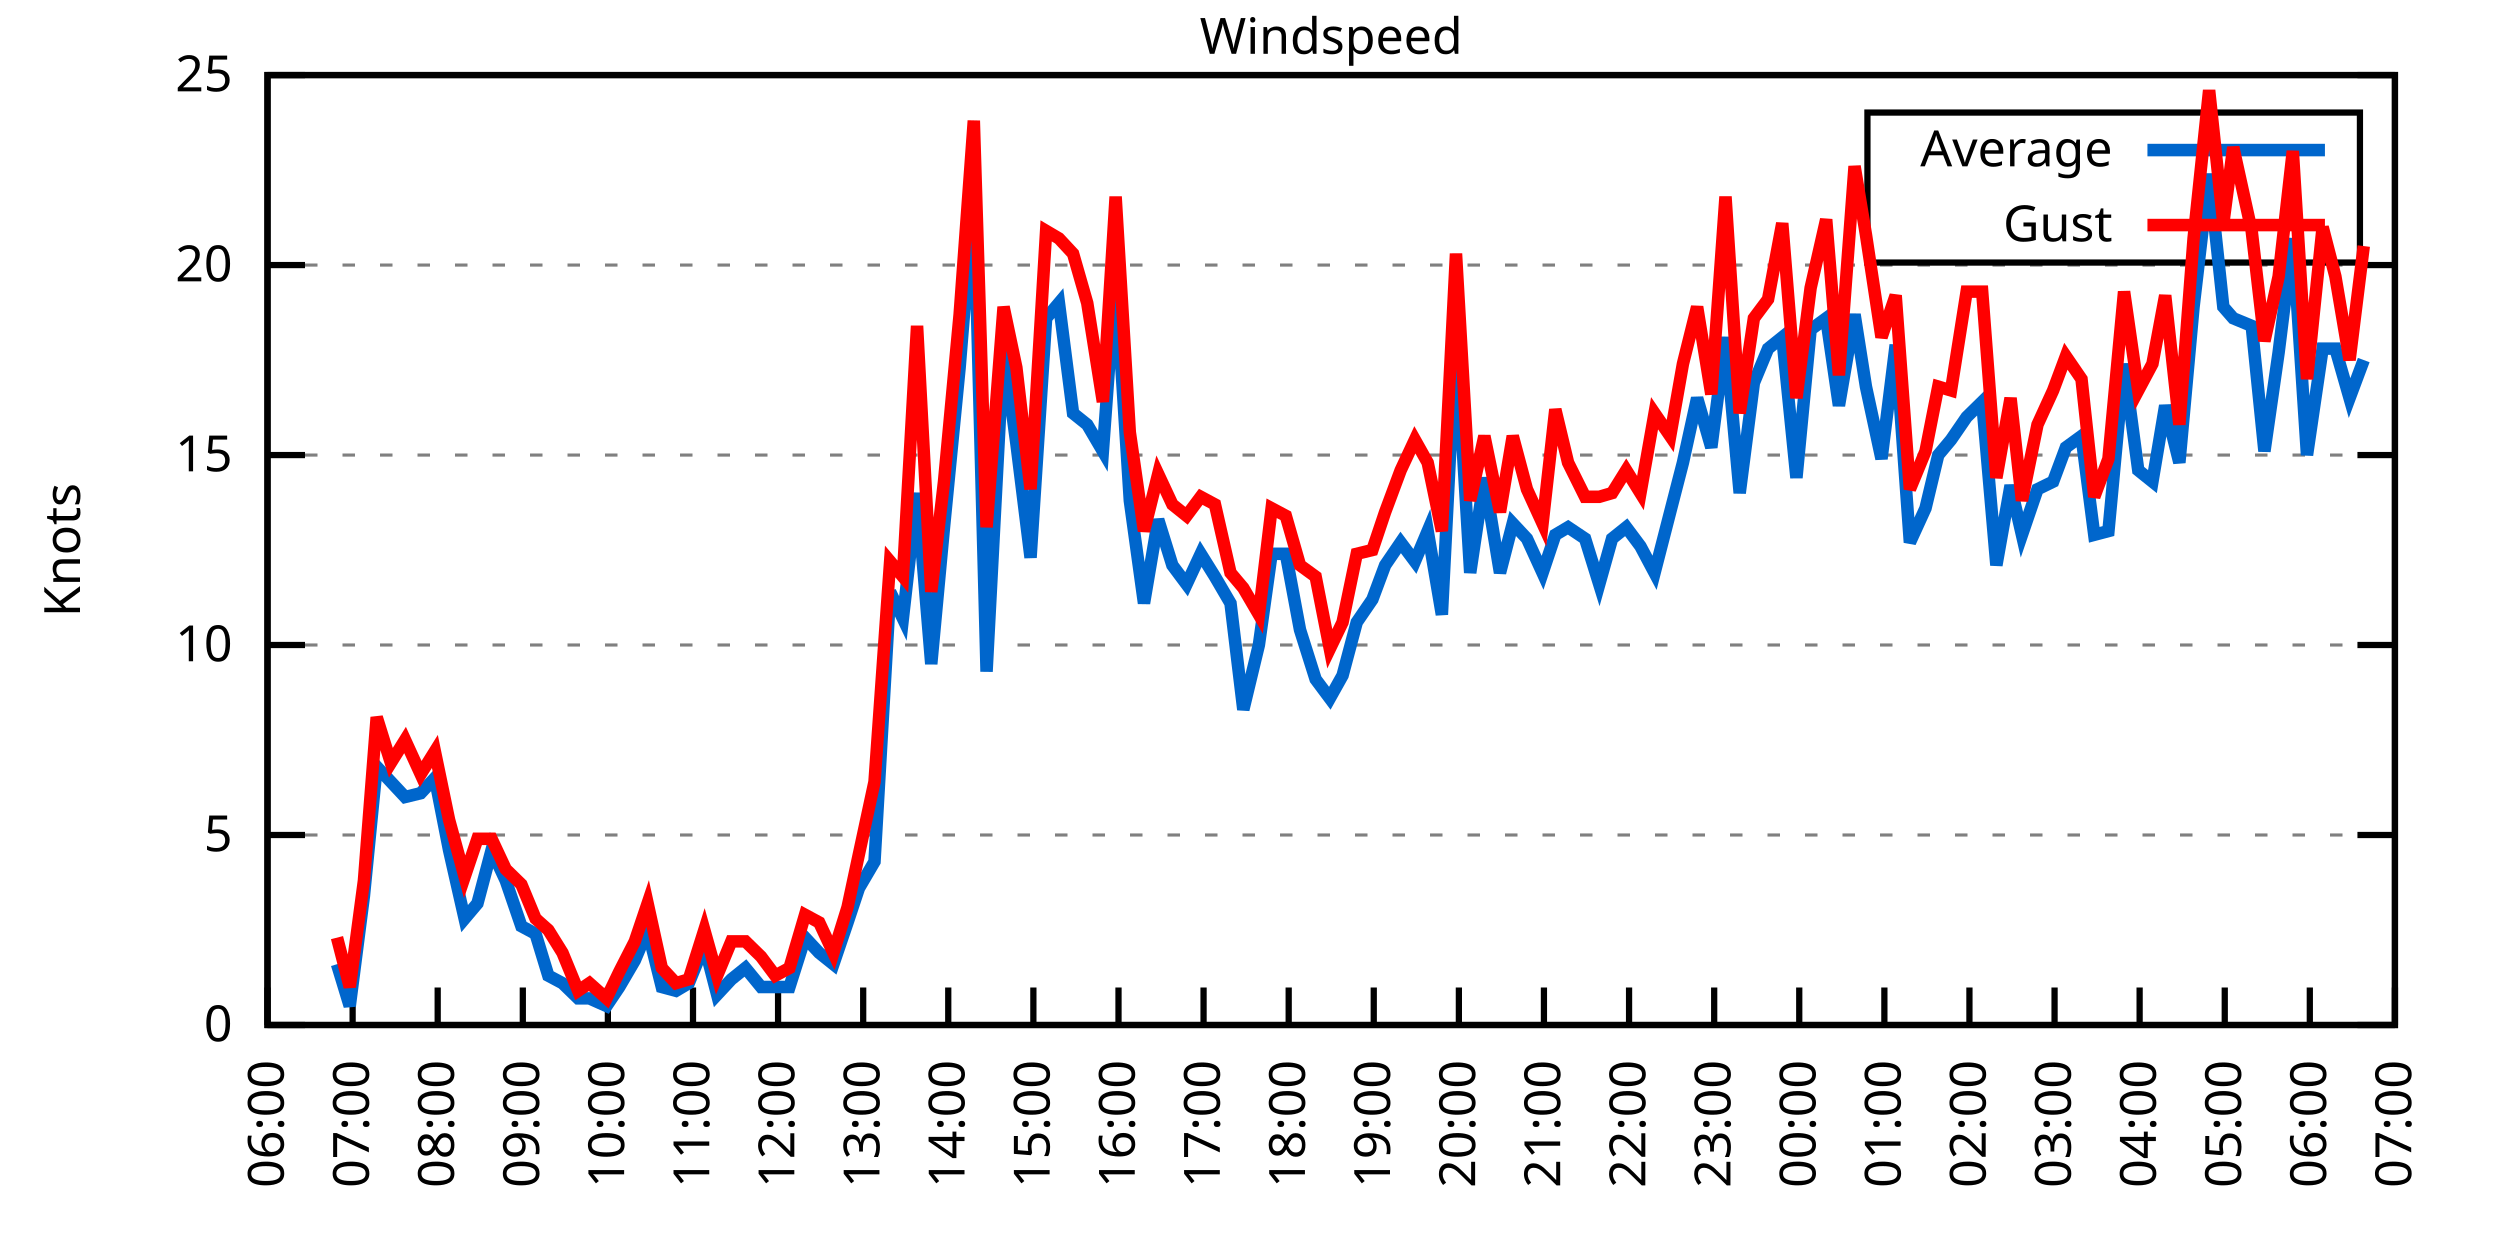
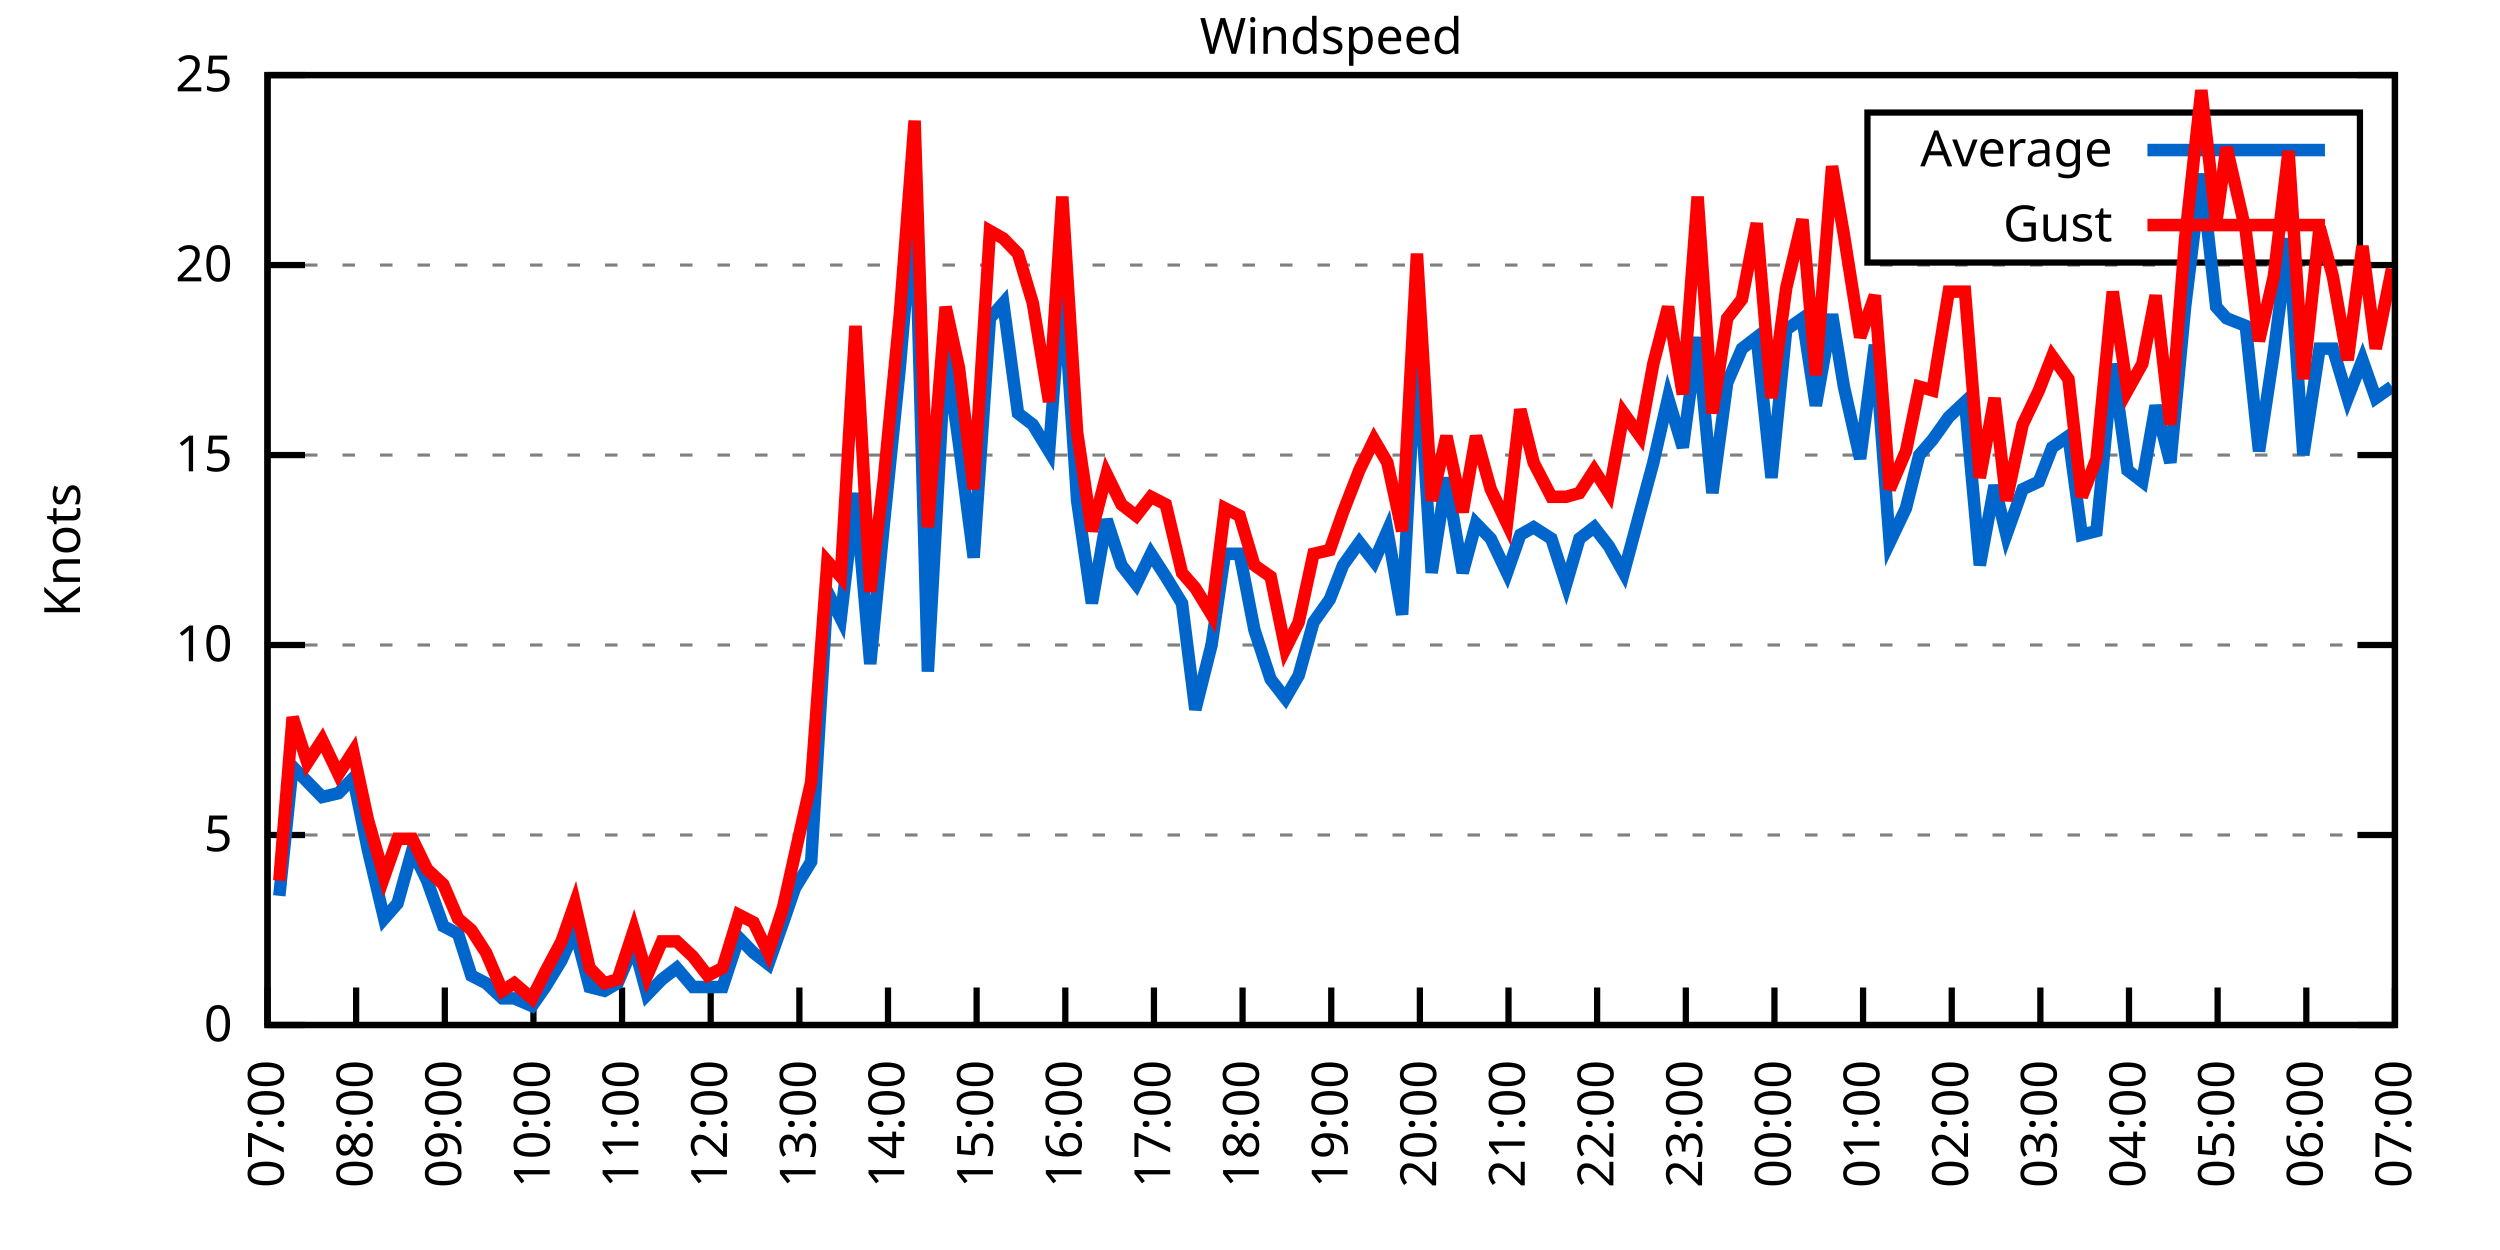
<svg xmlns="http://www.w3.org/2000/svg" xmlns:xlink="http://www.w3.org/1999/xlink" width="400" height="200" viewBox="0 0 400 200">
  <g id="gnuplot_canvas">
    <rect x="0" y="0" width="400" height="200" fill="none" />
    <defs>
      <circle id="gpDot" r="0.5" stroke-width="0.5" stroke="currentColor" />
      <path id="gpPt0" stroke-width="0.333" stroke="currentColor" d="M-1,0 h2 M0,-1 v2" />
      <path id="gpPt1" stroke-width="0.333" stroke="currentColor" d="M-1,-1 L1,1 M1,-1 L-1,1" />
      <path id="gpPt2" stroke-width="0.333" stroke="currentColor" d="M-1,0 L1,0 M0,-1 L0,1 M-1,-1 L1,1 M-1,1 L1,-1" />
      <rect id="gpPt3" stroke-width="0.333" stroke="currentColor" x="-1" y="-1" width="2" height="2" />
      <rect id="gpPt4" stroke-width="0.333" stroke="currentColor" fill="currentColor" x="-1" y="-1" width="2" height="2" />
      <circle id="gpPt5" stroke-width="0.333" stroke="currentColor" cx="0" cy="0" r="1" />
      <use xlink:href="#gpPt5" id="gpPt6" fill="currentColor" stroke="none" />
      <path id="gpPt7" stroke-width="0.333" stroke="currentColor" d="M0,-1.33 L-1.33,0.67 L1.33,0.67 z" />
      <use xlink:href="#gpPt7" id="gpPt8" fill="currentColor" stroke="none" />
      <use xlink:href="#gpPt7" id="gpPt9" stroke="currentColor" transform="rotate(180)" />
      <use xlink:href="#gpPt9" id="gpPt10" fill="currentColor" stroke="none" />
      <use xlink:href="#gpPt3" id="gpPt11" stroke="currentColor" transform="rotate(45)" />
      <use xlink:href="#gpPt11" id="gpPt12" fill="currentColor" stroke="none" />
      <path id="gpPt13" stroke-width="0.333" stroke="currentColor" d="M0,1.330 L1.265,0.411 L0.782,-1.067 L-0.782,-1.076 L-1.265,0.411 z" />
      <use xlink:href="#gpPt13" id="gpPt14" fill="currentColor" stroke="none" />
      <filter id="textbox" filterUnits="objectBoundingBox" x="0" y="0" height="1" width="1">
        <feFlood flood-color="white" flood-opacity="1" result="bgnd" />
        <feComposite in="SourceGraphic" in2="bgnd" operator="atop" />
      </filter>
      <filter id="greybox" filterUnits="objectBoundingBox" x="0" y="0" height="1" width="1">
        <feFlood flood-color="lightgrey" flood-opacity="1" result="grey" />
        <feComposite in="SourceGraphic" in2="grey" operator="atop" />
      </filter>
    </defs>
    <g fill="none" color="white" stroke="currentColor" stroke-width="1.00" stroke-linecap="butt" stroke-linejoin="miter">
</g>
    <g fill="none" color="black" stroke="currentColor" stroke-width="1.00" stroke-linecap="butt" stroke-linejoin="miter">
      <g stroke="none" shape-rendering="crispEdges">
        <polygon fill="rgb(255, 255, 255)" points="42.80,164.00 383.18,164.00 383.18,12.02 42.80,12.02 " />
      </g>
    </g>
    <g fill="none" color="black" stroke="currentColor" stroke-width="1.00" stroke-linecap="butt" stroke-linejoin="miter">
</g>
    <g fill="none" color="black" stroke="black" stroke-width="0.50" stroke-linecap="butt" stroke-linejoin="miter">
</g>
    <g fill="none" color="gray" stroke="currentColor" stroke-width="0.50" stroke-linecap="butt" stroke-linejoin="miter">
      <path stroke="gray" stroke-dasharray="2,4" class="gridline" d="M42.80,164.00 L383.19,164.00  " />
    </g>
    <g fill="none" color="gray" stroke="gray" stroke-width="1.00" stroke-linecap="butt" stroke-linejoin="miter">
</g>
    <g fill="none" color="black" stroke="currentColor" stroke-width="1.00" stroke-linecap="butt" stroke-linejoin="miter">
      <path stroke="black" d="M42.80,164.00 L48.80,164.00 M383.19,164.00 L377.19,164.00  " />
      <g transform="translate(37.20,166.60)" stroke="none" fill="black" font-family="Sans" font-size="8.00" text-anchor="end">
        <text>
          <tspan font-family="Sans"> 0</tspan>
        </text>
      </g>
    </g>
    <g fill="none" color="black" stroke="currentColor" stroke-width="1.00" stroke-linecap="butt" stroke-linejoin="miter">
</g>
    <g fill="none" color="black" stroke="black" stroke-width="0.50" stroke-linecap="butt" stroke-linejoin="miter">
</g>
    <g fill="none" color="gray" stroke="currentColor" stroke-width="0.50" stroke-linecap="butt" stroke-linejoin="miter">
      <path stroke="gray" stroke-dasharray="2,4" class="gridline" d="M42.80,133.60 L383.19,133.60  " />
    </g>
    <g fill="none" color="gray" stroke="gray" stroke-width="1.00" stroke-linecap="butt" stroke-linejoin="miter">
</g>
    <g fill="none" color="black" stroke="currentColor" stroke-width="1.00" stroke-linecap="butt" stroke-linejoin="miter">
      <path stroke="black" d="M42.80,133.60 L48.80,133.60 M383.19,133.60 L377.19,133.60  " />
      <g transform="translate(37.20,136.20)" stroke="none" fill="black" font-family="Sans" font-size="8.00" text-anchor="end">
        <text>
          <tspan font-family="Sans"> 5</tspan>
        </text>
      </g>
    </g>
    <g fill="none" color="black" stroke="currentColor" stroke-width="1.00" stroke-linecap="butt" stroke-linejoin="miter">
</g>
    <g fill="none" color="black" stroke="black" stroke-width="0.50" stroke-linecap="butt" stroke-linejoin="miter">
</g>
    <g fill="none" color="gray" stroke="currentColor" stroke-width="0.50" stroke-linecap="butt" stroke-linejoin="miter">
      <path stroke="gray" stroke-dasharray="2,4" class="gridline" d="M42.80,103.20 L383.19,103.20  " />
    </g>
    <g fill="none" color="gray" stroke="gray" stroke-width="1.00" stroke-linecap="butt" stroke-linejoin="miter">
</g>
    <g fill="none" color="black" stroke="currentColor" stroke-width="1.00" stroke-linecap="butt" stroke-linejoin="miter">
      <path stroke="black" d="M42.80,103.20 L48.80,103.20 M383.19,103.20 L377.19,103.20  " />
      <g transform="translate(37.20,105.80)" stroke="none" fill="black" font-family="Sans" font-size="8.00" text-anchor="end">
        <text>
          <tspan font-family="Sans"> 10</tspan>
        </text>
      </g>
    </g>
    <g fill="none" color="black" stroke="currentColor" stroke-width="1.00" stroke-linecap="butt" stroke-linejoin="miter">
</g>
    <g fill="none" color="black" stroke="black" stroke-width="0.50" stroke-linecap="butt" stroke-linejoin="miter">
</g>
    <g fill="none" color="gray" stroke="currentColor" stroke-width="0.50" stroke-linecap="butt" stroke-linejoin="miter">
      <path stroke="gray" stroke-dasharray="2,4" class="gridline" d="M42.80,72.81 L383.19,72.81  " />
    </g>
    <g fill="none" color="gray" stroke="gray" stroke-width="1.00" stroke-linecap="butt" stroke-linejoin="miter">
</g>
    <g fill="none" color="black" stroke="currentColor" stroke-width="1.00" stroke-linecap="butt" stroke-linejoin="miter">
      <path stroke="black" d="M42.80,72.81 L48.80,72.81 M383.19,72.81 L377.19,72.81  " />
      <g transform="translate(37.20,75.41)" stroke="none" fill="black" font-family="Sans" font-size="8.00" text-anchor="end">
        <text>
          <tspan font-family="Sans"> 15</tspan>
        </text>
      </g>
    </g>
    <g fill="none" color="black" stroke="currentColor" stroke-width="1.00" stroke-linecap="butt" stroke-linejoin="miter">
</g>
    <g fill="none" color="black" stroke="black" stroke-width="0.50" stroke-linecap="butt" stroke-linejoin="miter">
</g>
    <g fill="none" color="gray" stroke="currentColor" stroke-width="0.50" stroke-linecap="butt" stroke-linejoin="miter">
      <path stroke="gray" stroke-dasharray="2,4" class="gridline" d="M42.80,42.41 L383.19,42.41  " />
    </g>
    <g fill="none" color="gray" stroke="gray" stroke-width="1.00" stroke-linecap="butt" stroke-linejoin="miter">
</g>
    <g fill="none" color="black" stroke="currentColor" stroke-width="1.00" stroke-linecap="butt" stroke-linejoin="miter">
      <path stroke="black" d="M42.80,42.41 L48.80,42.41 M383.19,42.41 L377.19,42.41  " />
      <g transform="translate(37.20,45.01)" stroke="none" fill="black" font-family="Sans" font-size="8.00" text-anchor="end">
        <text>
          <tspan font-family="Sans"> 20</tspan>
        </text>
      </g>
    </g>
    <g fill="none" color="black" stroke="currentColor" stroke-width="1.00" stroke-linecap="butt" stroke-linejoin="miter">
</g>
    <g fill="none" color="black" stroke="black" stroke-width="0.50" stroke-linecap="butt" stroke-linejoin="miter">
</g>
    <g fill="none" color="gray" stroke="currentColor" stroke-width="0.50" stroke-linecap="butt" stroke-linejoin="miter">
      <path stroke="gray" stroke-dasharray="2,4" class="gridline" d="M42.80,12.01 L383.19,12.01  " />
    </g>
    <g fill="none" color="gray" stroke="gray" stroke-width="1.00" stroke-linecap="butt" stroke-linejoin="miter">
</g>
    <g fill="none" color="black" stroke="currentColor" stroke-width="1.00" stroke-linecap="butt" stroke-linejoin="miter">
      <path stroke="black" d="M42.80,12.01 L48.80,12.01 M383.19,12.01 L377.19,12.01  " />
      <g transform="translate(37.20,14.61)" stroke="none" fill="black" font-family="Sans" font-size="8.00" text-anchor="end">
        <text>
          <tspan font-family="Sans"> 25</tspan>
        </text>
      </g>
    </g>
    <g fill="none" color="black" stroke="currentColor" stroke-width="1.00" stroke-linecap="butt" stroke-linejoin="miter">
      <path stroke="black" d="M42.80,164.00 L42.80,158.00  " />
      <g transform="translate(45.40,169.60) rotate(270.00)" stroke="none" fill="black" font-family="Sans" font-size="8.00" text-anchor="end">
        <text>
-           <tspan font-family="Sans">06:00</tspan>
-         </text>
-       </g>
-     </g>
-     <g fill="none" color="black" stroke="currentColor" stroke-width="1.00" stroke-linecap="butt" stroke-linejoin="miter">
-       <path stroke="black" d="M56.42,164.00 L56.42,158.00  " />
-       <g transform="translate(59.02,169.60) rotate(270.00)" stroke="none" fill="black" font-family="Sans" font-size="8.00" text-anchor="end">
-         <text>
          <tspan font-family="Sans">07:00</tspan>
        </text>
      </g>
    </g>
    <g fill="none" color="black" stroke="currentColor" stroke-width="1.00" stroke-linecap="butt" stroke-linejoin="miter">
-       <path stroke="black" d="M70.03,164.00 L70.03,158.00  " />
-       <g transform="translate(72.63,169.60) rotate(270.00)" stroke="none" fill="black" font-family="Sans" font-size="8.00" text-anchor="end">
+       <path stroke="black" d="M56.98,164.00 L56.98,158.00  " />
+       <g transform="translate(59.58,169.60) rotate(270.00)" stroke="none" fill="black" font-family="Sans" font-size="8.00" text-anchor="end">
        <text>
          <tspan font-family="Sans">08:00</tspan>
        </text>
      </g>
    </g>
    <g fill="none" color="black" stroke="currentColor" stroke-width="1.00" stroke-linecap="butt" stroke-linejoin="miter">
-       <path stroke="black" d="M83.65,164.00 L83.65,158.00  " />
-       <g transform="translate(86.25,169.60) rotate(270.00)" stroke="none" fill="black" font-family="Sans" font-size="8.00" text-anchor="end">
+       <path stroke="black" d="M71.17,164.00 L71.17,158.00  " />
+       <g transform="translate(73.77,169.60) rotate(270.00)" stroke="none" fill="black" font-family="Sans" font-size="8.00" text-anchor="end">
        <text>
          <tspan font-family="Sans">09:00</tspan>
        </text>
      </g>
    </g>
    <g fill="none" color="black" stroke="currentColor" stroke-width="1.00" stroke-linecap="butt" stroke-linejoin="miter">
-       <path stroke="black" d="M97.26,164.00 L97.26,158.00  " />
-       <g transform="translate(99.86,169.60) rotate(270.00)" stroke="none" fill="black" font-family="Sans" font-size="8.00" text-anchor="end">
+       <path stroke="black" d="M85.35,164.00 L85.35,158.00  " />
+       <g transform="translate(87.95,169.60) rotate(270.00)" stroke="none" fill="black" font-family="Sans" font-size="8.00" text-anchor="end">
        <text>
          <tspan font-family="Sans">10:00</tspan>
        </text>
      </g>
    </g>
    <g fill="none" color="black" stroke="currentColor" stroke-width="1.00" stroke-linecap="butt" stroke-linejoin="miter">
-       <path stroke="black" d="M110.88,164.00 L110.88,158.00  " />
-       <g transform="translate(113.48,169.60) rotate(270.00)" stroke="none" fill="black" font-family="Sans" font-size="8.00" text-anchor="end">
+       <path stroke="black" d="M99.53,164.00 L99.53,158.00  " />
+       <g transform="translate(102.13,169.60) rotate(270.00)" stroke="none" fill="black" font-family="Sans" font-size="8.00" text-anchor="end">
        <text>
          <tspan font-family="Sans">11:00</tspan>
        </text>
      </g>
    </g>
    <g fill="none" color="black" stroke="currentColor" stroke-width="1.00" stroke-linecap="butt" stroke-linejoin="miter">
-       <path stroke="black" d="M124.49,164.00 L124.49,158.00  " />
-       <g transform="translate(127.09,169.60) rotate(270.00)" stroke="none" fill="black" font-family="Sans" font-size="8.00" text-anchor="end">
+       <path stroke="black" d="M113.71,164.00 L113.71,158.00  " />
+       <g transform="translate(116.31,169.60) rotate(270.00)" stroke="none" fill="black" font-family="Sans" font-size="8.00" text-anchor="end">
        <text>
          <tspan font-family="Sans">12:00</tspan>
        </text>
      </g>
    </g>
    <g fill="none" color="black" stroke="currentColor" stroke-width="1.00" stroke-linecap="butt" stroke-linejoin="miter">
-       <path stroke="black" d="M138.11,164.00 L138.11,158.00  " />
-       <g transform="translate(140.71,169.60) rotate(270.00)" stroke="none" fill="black" font-family="Sans" font-size="8.00" text-anchor="end">
+       <path stroke="black" d="M127.90,164.00 L127.90,158.00  " />
+       <g transform="translate(130.50,169.60) rotate(270.00)" stroke="none" fill="black" font-family="Sans" font-size="8.00" text-anchor="end">
        <text>
          <tspan font-family="Sans">13:00</tspan>
        </text>
      </g>
    </g>
    <g fill="none" color="black" stroke="currentColor" stroke-width="1.00" stroke-linecap="butt" stroke-linejoin="miter">
-       <path stroke="black" d="M151.72,164.00 L151.72,158.00  " />
-       <g transform="translate(154.32,169.60) rotate(270.00)" stroke="none" fill="black" font-family="Sans" font-size="8.00" text-anchor="end">
+       <path stroke="black" d="M142.08,164.00 L142.08,158.00  " />
+       <g transform="translate(144.68,169.60) rotate(270.00)" stroke="none" fill="black" font-family="Sans" font-size="8.00" text-anchor="end">
        <text>
          <tspan font-family="Sans">14:00</tspan>
        </text>
      </g>
    </g>
    <g fill="none" color="black" stroke="currentColor" stroke-width="1.00" stroke-linecap="butt" stroke-linejoin="miter">
-       <path stroke="black" d="M165.34,164.00 L165.34,158.00  " />
-       <g transform="translate(167.94,169.60) rotate(270.00)" stroke="none" fill="black" font-family="Sans" font-size="8.00" text-anchor="end">
+       <path stroke="black" d="M156.26,164.00 L156.26,158.00  " />
+       <g transform="translate(158.86,169.60) rotate(270.00)" stroke="none" fill="black" font-family="Sans" font-size="8.00" text-anchor="end">
        <text>
          <tspan font-family="Sans">15:00</tspan>
        </text>
      </g>
    </g>
    <g fill="none" color="black" stroke="currentColor" stroke-width="1.00" stroke-linecap="butt" stroke-linejoin="miter">
-       <path stroke="black" d="M178.96,164.00 L178.96,158.00  " />
-       <g transform="translate(181.56,169.60) rotate(270.00)" stroke="none" fill="black" font-family="Sans" font-size="8.00" text-anchor="end">
+       <path stroke="black" d="M170.45,164.00 L170.45,158.00  " />
+       <g transform="translate(173.05,169.60) rotate(270.00)" stroke="none" fill="black" font-family="Sans" font-size="8.00" text-anchor="end">
        <text>
          <tspan font-family="Sans">16:00</tspan>
        </text>
      </g>
    </g>
    <g fill="none" color="black" stroke="currentColor" stroke-width="1.00" stroke-linecap="butt" stroke-linejoin="miter">
-       <path stroke="black" d="M192.57,164.00 L192.57,158.00  " />
-       <g transform="translate(195.17,169.60) rotate(270.00)" stroke="none" fill="black" font-family="Sans" font-size="8.00" text-anchor="end">
+       <path stroke="black" d="M184.63,164.00 L184.63,158.00  " />
+       <g transform="translate(187.23,169.60) rotate(270.00)" stroke="none" fill="black" font-family="Sans" font-size="8.00" text-anchor="end">
        <text>
          <tspan font-family="Sans">17:00</tspan>
        </text>
      </g>
    </g>
    <g fill="none" color="black" stroke="currentColor" stroke-width="1.00" stroke-linecap="butt" stroke-linejoin="miter">
-       <path stroke="black" d="M206.19,164.00 L206.19,158.00  " />
-       <g transform="translate(208.79,169.60) rotate(270.00)" stroke="none" fill="black" font-family="Sans" font-size="8.00" text-anchor="end">
+       <path stroke="black" d="M198.81,164.00 L198.81,158.00  " />
+       <g transform="translate(201.41,169.60) rotate(270.00)" stroke="none" fill="black" font-family="Sans" font-size="8.00" text-anchor="end">
        <text>
          <tspan font-family="Sans">18:00</tspan>
        </text>
      </g>
    </g>
    <g fill="none" color="black" stroke="currentColor" stroke-width="1.00" stroke-linecap="butt" stroke-linejoin="miter">
-       <path stroke="black" d="M219.80,164.00 L219.80,158.00  " />
-       <g transform="translate(222.40,169.60) rotate(270.00)" stroke="none" fill="black" font-family="Sans" font-size="8.00" text-anchor="end">
+       <path stroke="black" d="M213.00,164.00 L213.00,158.00  " />
+       <g transform="translate(215.60,169.60) rotate(270.00)" stroke="none" fill="black" font-family="Sans" font-size="8.00" text-anchor="end">
        <text>
          <tspan font-family="Sans">19:00</tspan>
        </text>
      </g>
    </g>
    <g fill="none" color="black" stroke="currentColor" stroke-width="1.00" stroke-linecap="butt" stroke-linejoin="miter">
-       <path stroke="black" d="M233.42,164.00 L233.42,158.00  " />
-       <g transform="translate(236.02,169.60) rotate(270.00)" stroke="none" fill="black" font-family="Sans" font-size="8.00" text-anchor="end">
+       <path stroke="black" d="M227.18,164.00 L227.18,158.00  " />
+       <g transform="translate(229.78,169.60) rotate(270.00)" stroke="none" fill="black" font-family="Sans" font-size="8.00" text-anchor="end">
        <text>
          <tspan font-family="Sans">20:00</tspan>
        </text>
      </g>
    </g>
    <g fill="none" color="black" stroke="currentColor" stroke-width="1.00" stroke-linecap="butt" stroke-linejoin="miter">
-       <path stroke="black" d="M247.03,164.00 L247.03,158.00  " />
-       <g transform="translate(249.63,169.60) rotate(270.00)" stroke="none" fill="black" font-family="Sans" font-size="8.00" text-anchor="end">
+       <path stroke="black" d="M241.36,164.00 L241.36,158.00  " />
+       <g transform="translate(243.96,169.60) rotate(270.00)" stroke="none" fill="black" font-family="Sans" font-size="8.00" text-anchor="end">
        <text>
          <tspan font-family="Sans">21:00</tspan>
        </text>
      </g>
    </g>
    <g fill="none" color="black" stroke="currentColor" stroke-width="1.00" stroke-linecap="butt" stroke-linejoin="miter">
-       <path stroke="black" d="M260.65,164.00 L260.65,158.00  " />
-       <g transform="translate(263.25,169.60) rotate(270.00)" stroke="none" fill="black" font-family="Sans" font-size="8.00" text-anchor="end">
+       <path stroke="black" d="M255.54,164.00 L255.54,158.00  " />
+       <g transform="translate(258.14,169.60) rotate(270.00)" stroke="none" fill="black" font-family="Sans" font-size="8.00" text-anchor="end">
        <text>
          <tspan font-family="Sans">22:00</tspan>
        </text>
      </g>
    </g>
    <g fill="none" color="black" stroke="currentColor" stroke-width="1.00" stroke-linecap="butt" stroke-linejoin="miter">
-       <path stroke="black" d="M274.27,164.00 L274.27,158.00  " />
-       <g transform="translate(276.87,169.60) rotate(270.00)" stroke="none" fill="black" font-family="Sans" font-size="8.00" text-anchor="end">
+       <path stroke="black" d="M269.73,164.00 L269.73,158.00  " />
+       <g transform="translate(272.33,169.60) rotate(270.00)" stroke="none" fill="black" font-family="Sans" font-size="8.00" text-anchor="end">
        <text>
          <tspan font-family="Sans">23:00</tspan>
        </text>
      </g>
    </g>
    <g fill="none" color="black" stroke="currentColor" stroke-width="1.00" stroke-linecap="butt" stroke-linejoin="miter">
-       <path stroke="black" d="M287.88,164.00 L287.88,158.00  " />
-       <g transform="translate(290.48,169.60) rotate(270.00)" stroke="none" fill="black" font-family="Sans" font-size="8.00" text-anchor="end">
+       <path stroke="black" d="M283.91,164.00 L283.91,158.00  " />
+       <g transform="translate(286.51,169.60) rotate(270.00)" stroke="none" fill="black" font-family="Sans" font-size="8.00" text-anchor="end">
        <text>
          <tspan font-family="Sans">00:00</tspan>
        </text>
      </g>
    </g>
    <g fill="none" color="black" stroke="currentColor" stroke-width="1.00" stroke-linecap="butt" stroke-linejoin="miter">
-       <path stroke="black" d="M301.50,164.00 L301.50,158.00  " />
-       <g transform="translate(304.10,169.60) rotate(270.00)" stroke="none" fill="black" font-family="Sans" font-size="8.00" text-anchor="end">
+       <path stroke="black" d="M298.09,164.00 L298.09,158.00  " />
+       <g transform="translate(300.69,169.60) rotate(270.00)" stroke="none" fill="black" font-family="Sans" font-size="8.00" text-anchor="end">
        <text>
          <tspan font-family="Sans">01:00</tspan>
        </text>
      </g>
    </g>
    <g fill="none" color="black" stroke="currentColor" stroke-width="1.00" stroke-linecap="butt" stroke-linejoin="miter">
-       <path stroke="black" d="M315.11,164.00 L315.11,158.00  " />
-       <g transform="translate(317.71,169.60) rotate(270.00)" stroke="none" fill="black" font-family="Sans" font-size="8.00" text-anchor="end">
+       <path stroke="black" d="M312.28,164.00 L312.28,158.00  " />
+       <g transform="translate(314.88,169.60) rotate(270.00)" stroke="none" fill="black" font-family="Sans" font-size="8.00" text-anchor="end">
        <text>
          <tspan font-family="Sans">02:00</tspan>
        </text>
      </g>
    </g>
    <g fill="none" color="black" stroke="currentColor" stroke-width="1.00" stroke-linecap="butt" stroke-linejoin="miter">
-       <path stroke="black" d="M328.73,164.00 L328.73,158.00  " />
-       <g transform="translate(331.33,169.60) rotate(270.00)" stroke="none" fill="black" font-family="Sans" font-size="8.00" text-anchor="end">
+       <path stroke="black" d="M326.46,164.00 L326.46,158.00  " />
+       <g transform="translate(329.06,169.60) rotate(270.00)" stroke="none" fill="black" font-family="Sans" font-size="8.00" text-anchor="end">
        <text>
          <tspan font-family="Sans">03:00</tspan>
        </text>
      </g>
    </g>
    <g fill="none" color="black" stroke="currentColor" stroke-width="1.00" stroke-linecap="butt" stroke-linejoin="miter">
-       <path stroke="black" d="M342.34,164.00 L342.34,158.00  " />
-       <g transform="translate(344.94,169.60) rotate(270.00)" stroke="none" fill="black" font-family="Sans" font-size="8.00" text-anchor="end">
+       <path stroke="black" d="M340.64,164.00 L340.64,158.00  " />
+       <g transform="translate(343.24,169.60) rotate(270.00)" stroke="none" fill="black" font-family="Sans" font-size="8.00" text-anchor="end">
        <text>
          <tspan font-family="Sans">04:00</tspan>
        </text>
      </g>
    </g>
    <g fill="none" color="black" stroke="currentColor" stroke-width="1.00" stroke-linecap="butt" stroke-linejoin="miter">
-       <path stroke="black" d="M355.96,164.00 L355.96,158.00  " />
-       <g transform="translate(358.56,169.60) rotate(270.00)" stroke="none" fill="black" font-family="Sans" font-size="8.00" text-anchor="end">
+       <path stroke="black" d="M354.82,164.00 L354.82,158.00  " />
+       <g transform="translate(357.42,169.60) rotate(270.00)" stroke="none" fill="black" font-family="Sans" font-size="8.00" text-anchor="end">
        <text>
          <tspan font-family="Sans">05:00</tspan>
        </text>
      </g>
    </g>
    <g fill="none" color="black" stroke="currentColor" stroke-width="1.00" stroke-linecap="butt" stroke-linejoin="miter">
-       <path stroke="black" d="M369.57,164.00 L369.57,158.00  " />
-       <g transform="translate(372.17,169.60) rotate(270.00)" stroke="none" fill="black" font-family="Sans" font-size="8.00" text-anchor="end">
+       <path stroke="black" d="M369.01,164.00 L369.01,158.00  " />
+       <g transform="translate(371.61,169.60) rotate(270.00)" stroke="none" fill="black" font-family="Sans" font-size="8.00" text-anchor="end">
        <text>
          <tspan font-family="Sans">06:00</tspan>
        </text>
      </g>
    </g>
    <g fill="none" color="black" stroke="currentColor" stroke-width="1.00" stroke-linecap="butt" stroke-linejoin="miter">
      <path stroke="black" d="M383.19,164.00 L383.19,158.00  " />
      <g transform="translate(385.79,169.60) rotate(270.00)" stroke="none" fill="black" font-family="Sans" font-size="8.00" text-anchor="end">
        <text>
          <tspan font-family="Sans">07:00</tspan>
        </text>
      </g>
    </g>
    <g fill="none" color="black" stroke="currentColor" stroke-width="1.00" stroke-linecap="butt" stroke-linejoin="miter">
</g>
    <g fill="none" color="black" stroke="currentColor" stroke-width="1.00" stroke-linecap="butt" stroke-linejoin="miter">
      <path stroke="black" d="M42.80,12.01 L42.80,164.00 L383.19,164.00 L383.19,12.01 L42.80,12.01 Z  " />
    </g>
    <g fill="none" color="black" stroke="currentColor" stroke-width="1.00" stroke-linecap="butt" stroke-linejoin="miter">
</g>
    <g fill="none" color="black" stroke="currentColor" stroke-width="1.00" stroke-linecap="butt" stroke-linejoin="miter">
      <path stroke="black" d="M298.79,42.01 L298.79,18.01 L377.59,18.01 L377.59,42.01 L298.79,42.01 Z  " />
    </g>
    <g id="Windspeed_plot_1">
      <g fill="none" color="white" stroke="black" stroke-width="2.00" stroke-linecap="butt" stroke-linejoin="miter">
</g>
      <g fill="none" color="black" stroke="currentColor" stroke-width="2.00" stroke-linecap="butt" stroke-linejoin="miter">
        <g transform="translate(337.99,26.61)" stroke="none" fill="black" font-family="Sans" font-size="8.00" text-anchor="end">
          <text>
            <tspan font-family="Sans">Average</tspan>
          </text>
        </g>
      </g>
      <g fill="none" color="black" stroke="currentColor" stroke-width="2.00" stroke-linecap="butt" stroke-linejoin="miter">
-         <path stroke="rgb(  0, 102, 204)" d="M343.59,24.01 L371.99,24.01 M53.92,154.27 L55.96,160.96 L58.23,143.33 L60.27,122.66 L62.54,125.09 L64.81,127.52   L67.31,126.91 L69.58,124.48 L71.85,136.03 L74.34,146.98 L76.39,144.55 L78.65,136.03 L80.92,140.90 L83.42,148.19   L85.69,149.41 L87.73,156.10 L90.00,157.31 L92.50,159.74 L94.31,159.74 L97.04,160.96 L99.08,157.92 L101.57,153.66   L103.62,148.80 L105.89,157.92 L108.15,158.53 L110.20,157.31 L112.69,151.23 L114.74,159.14 L117.01,156.70 L119.27,154.88   L121.77,157.92 L124.04,157.92 L126.31,157.92 L128.81,150.02 L131.07,152.45 L133.34,154.27 L135.61,147.59 L137.43,142.11   L139.92,137.86 L142.42,94.69 L144.46,98.95 L146.73,78.89 L149.00,106.24 L151.04,84.36 L153.54,58.82 L155.81,30.86   L157.85,107.46 L160.57,55.78 L162.62,70.98 L164.89,89.22 L167.38,50.92 L169.43,48.49 L171.69,66.12 L173.96,67.94   L176.46,72.20 L178.50,44.23 L180.77,80.10 L183.04,96.52 L185.31,83.14 L187.58,90.44 L189.85,93.48 L192.12,88.61   L194.39,92.26 L196.88,96.52 L198.93,113.54 L201.42,103.20 L203.46,88.61 L205.73,88.61 L208.00,100.77 L210.50,108.68   L212.77,111.72 L214.81,108.07 L217.08,99.56 L219.58,95.91 L221.62,90.44 L224.11,86.79 L226.38,89.83 L228.43,84.97   L230.70,98.34 L232.96,53.96 L235.23,91.65 L237.50,76.45 L240.00,91.65 L242.04,83.75 L244.31,86.18 L246.81,91.65   L248.85,85.57 L250.89,84.36 L253.61,86.18 L255.88,93.48 L257.93,86.18 L260.20,84.36 L262.47,87.40 L264.73,91.65   L267.23,81.93 L269.27,74.02 L271.54,63.69 L273.81,71.59 L276.08,53.96 L278.35,78.89 L280.62,61.25 L282.89,55.78   L285.16,53.96 L287.43,76.45 L289.70,52.74 L292.19,50.92 L294.23,64.90 L296.73,50.31 L298.55,61.86 L301.04,73.41   L303.31,55.18 L305.58,86.79 L308.08,81.32 L310.12,72.81 L312.16,70.37 L314.66,66.73 L317.15,64.29 L319.42,90.44   L321.69,77.67 L323.51,85.57 L326.00,78.28 L328.50,77.06 L330.54,71.59 L333.04,69.77 L335.08,85.57 L337.35,84.97   L339.85,58.21 L342.12,75.24 L344.39,77.06 L346.43,64.90 L348.70,74.02 L350.97,49.10 L353.46,27.82 L355.73,49.10   L357.32,50.92 L360.27,52.14 L362.31,72.20 L364.58,56.39 L366.85,38.15 L369.12,72.81 L371.62,55.78 L373.66,55.78   L375.93,63.69 L378.20,57.61  " />
+         <path stroke="rgb(  0, 102, 204)" d="M343.59,24.01 L371.99,24.01 M44.69,143.33 L46.82,122.66 L49.18,125.09 L51.55,127.52 L54.15,126.91 L56.51,124.48   L58.87,136.03 L61.47,146.98 L63.60,144.55 L65.97,136.03 L68.33,140.90 L70.93,148.19 L73.29,149.41 L75.42,156.10   L77.78,157.31 L80.38,159.74 L82.28,159.74 L85.11,160.96 L87.24,157.92 L89.84,153.66 L91.97,148.80 L94.33,157.92   L96.70,158.53 L98.82,157.31 L101.42,151.23 L103.55,159.14 L105.91,156.70 L108.28,154.88 L110.88,157.92 L113.24,157.92   L115.61,157.92 L118.21,150.02 L120.57,152.45 L122.93,154.27 L125.30,147.59 L127.19,142.11 L129.79,137.86 L132.39,94.69   L134.52,98.95 L136.88,78.89 L139.24,106.24 L141.37,84.36 L143.97,58.82 L146.34,30.86 L148.46,107.46 L151.30,55.78   L153.43,70.98 L155.79,89.22 L158.39,50.92 L160.52,48.49 L162.88,66.12 L165.25,67.94 L167.85,72.20 L169.97,44.23   L172.34,80.10 L174.70,96.52 L177.06,83.14 L179.43,90.44 L181.79,93.48 L184.16,88.61 L186.52,92.26 L189.12,96.52   L191.25,113.54 L193.85,103.20 L195.98,88.61 L198.34,88.61 L200.70,100.77 L203.30,108.68 L205.67,111.72 L207.79,108.07   L210.16,99.56 L212.76,95.91 L214.89,90.44 L217.49,86.79 L219.85,89.83 L221.98,84.97 L224.34,98.34 L226.71,53.96   L229.07,91.65 L231.43,76.45 L234.03,91.65 L236.16,83.75 L238.52,86.18 L241.12,91.65 L243.25,85.57 L245.38,84.36   L248.22,86.18 L250.58,93.48 L252.71,86.18 L255.07,84.36 L257.43,87.40 L259.80,91.65 L262.40,81.93 L264.53,74.02   L266.89,63.69 L269.25,71.59 L271.62,53.96 L273.98,78.89 L276.35,61.25 L278.71,55.78 L281.07,53.96 L283.44,76.45   L285.80,52.74 L288.40,50.92 L290.53,64.90 L293.13,50.31 L295.02,61.86 L297.62,73.41 L299.98,55.18 L302.35,86.79   L304.95,81.32 L307.08,72.81 L309.20,70.37 L311.80,66.73 L314.40,64.29 L316.77,90.44 L319.13,77.67 L321.02,85.57   L323.62,78.28 L326.22,77.06 L328.35,71.59 L330.95,69.77 L333.08,85.57 L335.44,84.97 L338.04,58.21 L340.40,75.24   L342.77,77.06 L344.90,64.90 L347.26,74.02 L349.62,49.10 L352.22,27.82 L354.59,49.10 L356.24,50.92 L359.32,52.14   L361.44,72.20 L363.81,56.39 L366.17,38.15 L368.53,72.81 L371.13,55.78 L373.26,55.78 L375.63,63.69 L377.99,57.61   L380.12,63.69 L382.72,61.86  " />
      </g>
    </g>
    <g id="Windspeed_plot_2">
      <g fill="none" color="black" stroke="currentColor" stroke-width="2.00" stroke-linecap="butt" stroke-linejoin="miter">
        <g transform="translate(337.99,38.61)" stroke="none" fill="black" font-family="Sans" font-size="8.00" text-anchor="end">
          <text>
            <tspan font-family="Sans">Gust</tspan>
          </text>
        </g>
      </g>
      <g fill="none" color="black" stroke="currentColor" stroke-width="2.00" stroke-linecap="butt" stroke-linejoin="miter">
-         <path stroke="rgb(255,   0,   0)" d="M343.59,36.01 L371.99,36.01 M53.92,150.02 L55.96,157.92 L58.23,140.90 L60.27,114.76 L62.54,122.05 L64.81,118.40   L67.31,123.87 L69.58,120.23 L71.85,131.17 L74.34,140.29 L76.39,134.21 L78.65,134.21 L80.92,139.07 L83.42,141.51   L85.69,146.98 L87.73,148.80 L90.00,152.45 L92.50,158.53 L94.31,157.31 L97.04,159.74 L99.08,155.49 L101.57,150.62   L103.62,144.55 L105.89,154.88 L108.15,157.31 L110.20,156.70 L112.69,148.80 L114.74,156.10 L117.01,150.62 L119.27,150.62   L121.77,153.06 L124.04,156.10 L126.31,154.88 L128.81,146.37 L131.07,147.59 L133.34,152.45 L135.61,145.15 L137.43,136.64   L139.92,125.09 L142.42,89.83 L144.46,92.26 L146.73,52.14 L149.00,94.69 L151.04,77.06 L153.54,50.31 L155.81,19.31   L157.85,84.36 L160.57,49.10 L162.62,58.82 L164.89,78.28 L167.38,36.94 L169.43,38.15 L171.69,40.58 L173.96,48.49   L176.46,64.29 L178.50,31.46 L180.77,69.16 L183.04,84.97 L185.31,75.85 L187.58,80.71 L189.85,82.53 L192.12,79.49   L194.39,80.71 L196.88,91.65 L198.93,94.08 L201.42,98.34 L203.46,81.32 L205.73,82.53 L208.00,90.44 L210.50,92.26   L212.77,103.81 L214.81,99.56 L217.08,88.61 L219.58,88.00 L221.62,81.93 L224.11,75.24 L226.38,70.37 L228.43,74.02   L230.70,84.97 L232.96,40.58 L235.23,80.10 L237.50,69.77 L240.00,81.93 L242.04,69.77 L244.31,78.28 L246.81,83.75   L248.85,65.51 L250.89,74.02 L253.61,79.49 L255.88,79.49 L257.93,78.89 L260.20,75.24 L262.47,78.89 L264.73,66.12   L267.23,69.77 L269.27,58.21 L271.54,49.10 L273.81,63.08 L276.08,31.46 L278.35,66.12 L280.62,50.92 L282.89,47.88   L285.16,35.72 L287.43,63.69 L289.70,46.06 L292.19,35.11 L294.23,60.04 L296.73,26.60 L298.55,37.54 L301.04,53.96   L303.31,47.27 L305.58,78.28 L308.08,72.20 L310.12,61.86 L312.16,62.47 L314.66,46.66 L317.15,46.66 L319.42,76.45   L321.69,63.69 L323.51,80.10 L326.00,67.94 L328.50,62.47 L330.54,57.00 L333.04,60.65 L335.08,79.49 L337.35,73.41   L339.85,46.66 L342.12,62.47 L344.39,58.21 L346.43,47.27 L348.70,67.94 L350.97,38.15 L353.46,14.44 L355.73,35.72   L357.32,23.56 L360.27,36.94 L362.31,54.57 L364.58,44.23 L366.85,24.17 L369.12,60.65 L371.62,36.33 L373.66,44.23   L375.93,57.61 L378.20,39.37  " />
+         <path stroke="rgb(255,   0,   0)" d="M343.59,36.01 L371.99,36.01 M44.69,140.90 L46.82,114.76 L49.18,122.05 L51.55,118.40 L54.15,123.87 L56.51,120.23   L58.87,131.17 L61.47,140.29 L63.60,134.21 L65.97,134.21 L68.33,139.07 L70.93,141.51 L73.29,146.98 L75.42,148.80   L77.78,152.45 L80.38,158.53 L82.28,157.31 L85.11,159.74 L87.24,155.49 L89.84,150.62 L91.97,144.55 L94.33,154.88   L96.70,157.31 L98.82,156.70 L101.42,148.80 L103.55,156.10 L105.91,150.62 L108.28,150.62 L110.88,153.06 L113.24,156.10   L115.61,154.88 L118.21,146.37 L120.57,147.59 L122.93,152.45 L125.30,145.15 L127.19,136.64 L129.79,125.09 L132.39,89.83   L134.52,92.26 L136.88,52.14 L139.24,94.69 L141.37,77.06 L143.97,50.31 L146.34,19.31 L148.46,84.36 L151.30,49.10   L153.43,58.82 L155.79,78.28 L158.39,36.94 L160.52,38.15 L162.88,40.58 L165.25,48.49 L167.85,64.29 L169.97,31.46   L172.34,69.16 L174.70,84.97 L177.06,75.85 L179.43,80.71 L181.79,82.53 L184.16,79.49 L186.52,80.71 L189.12,91.65   L191.25,94.08 L193.85,98.34 L195.98,81.32 L198.34,82.53 L200.70,90.44 L203.30,92.26 L205.67,103.81 L207.79,99.56   L210.16,88.61 L212.76,88.00 L214.89,81.93 L217.49,75.24 L219.85,70.37 L221.98,74.02 L224.34,84.97 L226.71,40.58   L229.07,80.10 L231.43,69.77 L234.03,81.93 L236.16,69.77 L238.52,78.28 L241.12,83.75 L243.25,65.51 L245.38,74.02   L248.22,79.49 L250.58,79.49 L252.71,78.89 L255.07,75.24 L257.43,78.89 L259.80,66.12 L262.40,69.77 L264.53,58.21   L266.89,49.10 L269.25,63.08 L271.62,31.46 L273.98,66.12 L276.35,50.92 L278.71,47.88 L281.07,35.72 L283.44,63.69   L285.80,46.06 L288.40,35.11 L290.53,60.04 L293.13,26.60 L295.02,37.54 L297.62,53.96 L299.98,47.27 L302.35,78.28   L304.95,72.20 L307.08,61.86 L309.20,62.47 L311.80,46.66 L314.40,46.66 L316.77,76.45 L319.13,63.69 L321.02,80.10   L323.62,67.94 L326.22,62.47 L328.35,57.00 L330.95,60.65 L333.08,79.49 L335.44,73.41 L338.04,46.66 L340.40,62.47   L342.77,58.21 L344.90,47.27 L347.26,67.94 L349.62,38.15 L352.22,14.44 L354.59,35.72 L356.24,23.56 L359.32,36.94   L361.44,54.57 L363.81,44.23 L366.17,24.17 L368.53,60.65 L371.13,36.33 L373.26,44.23 L375.63,57.61 L377.99,39.37   L380.12,55.78 L382.72,43.02  " />
      </g>
    </g>
    <g fill="none" color="black" stroke="currentColor" stroke-width="2.00" stroke-linecap="butt" stroke-linejoin="miter">
</g>
    <g fill="none" color="black" stroke="black" stroke-width="1.00" stroke-linecap="butt" stroke-linejoin="miter">
</g>
    <g fill="none" color="black" stroke="currentColor" stroke-width="1.00" stroke-linecap="butt" stroke-linejoin="miter">
      <path stroke="black" d="M42.80,12.01 L42.80,164.00 L383.19,164.00 L383.19,12.01 L42.80,12.01 Z  " />
      <g transform="translate(12.80,88.01) rotate(270.00)" stroke="none" fill="black" font-family="Sans" font-size="8.00" text-anchor="middle">
        <text>
          <tspan font-family="Sans">Knots</tspan>
        </text>
      </g>
    </g>
    <g fill="none" color="black" stroke="currentColor" stroke-width="1.00" stroke-linecap="butt" stroke-linejoin="miter">
</g>
    <g fill="none" color="black" stroke="currentColor" stroke-width="1.00" stroke-linecap="butt" stroke-linejoin="miter">
      <g transform="translate(212.99,8.61)" stroke="none" fill="black" font-family="Sans" font-size="8.00" text-anchor="middle">
        <text>
          <tspan font-family="Sans">Windspeed</tspan>
        </text>
      </g>
    </g>
    <g fill="none" color="black" stroke="currentColor" stroke-width="1.00" stroke-linecap="butt" stroke-linejoin="miter">
</g>
  </g>
</svg>
